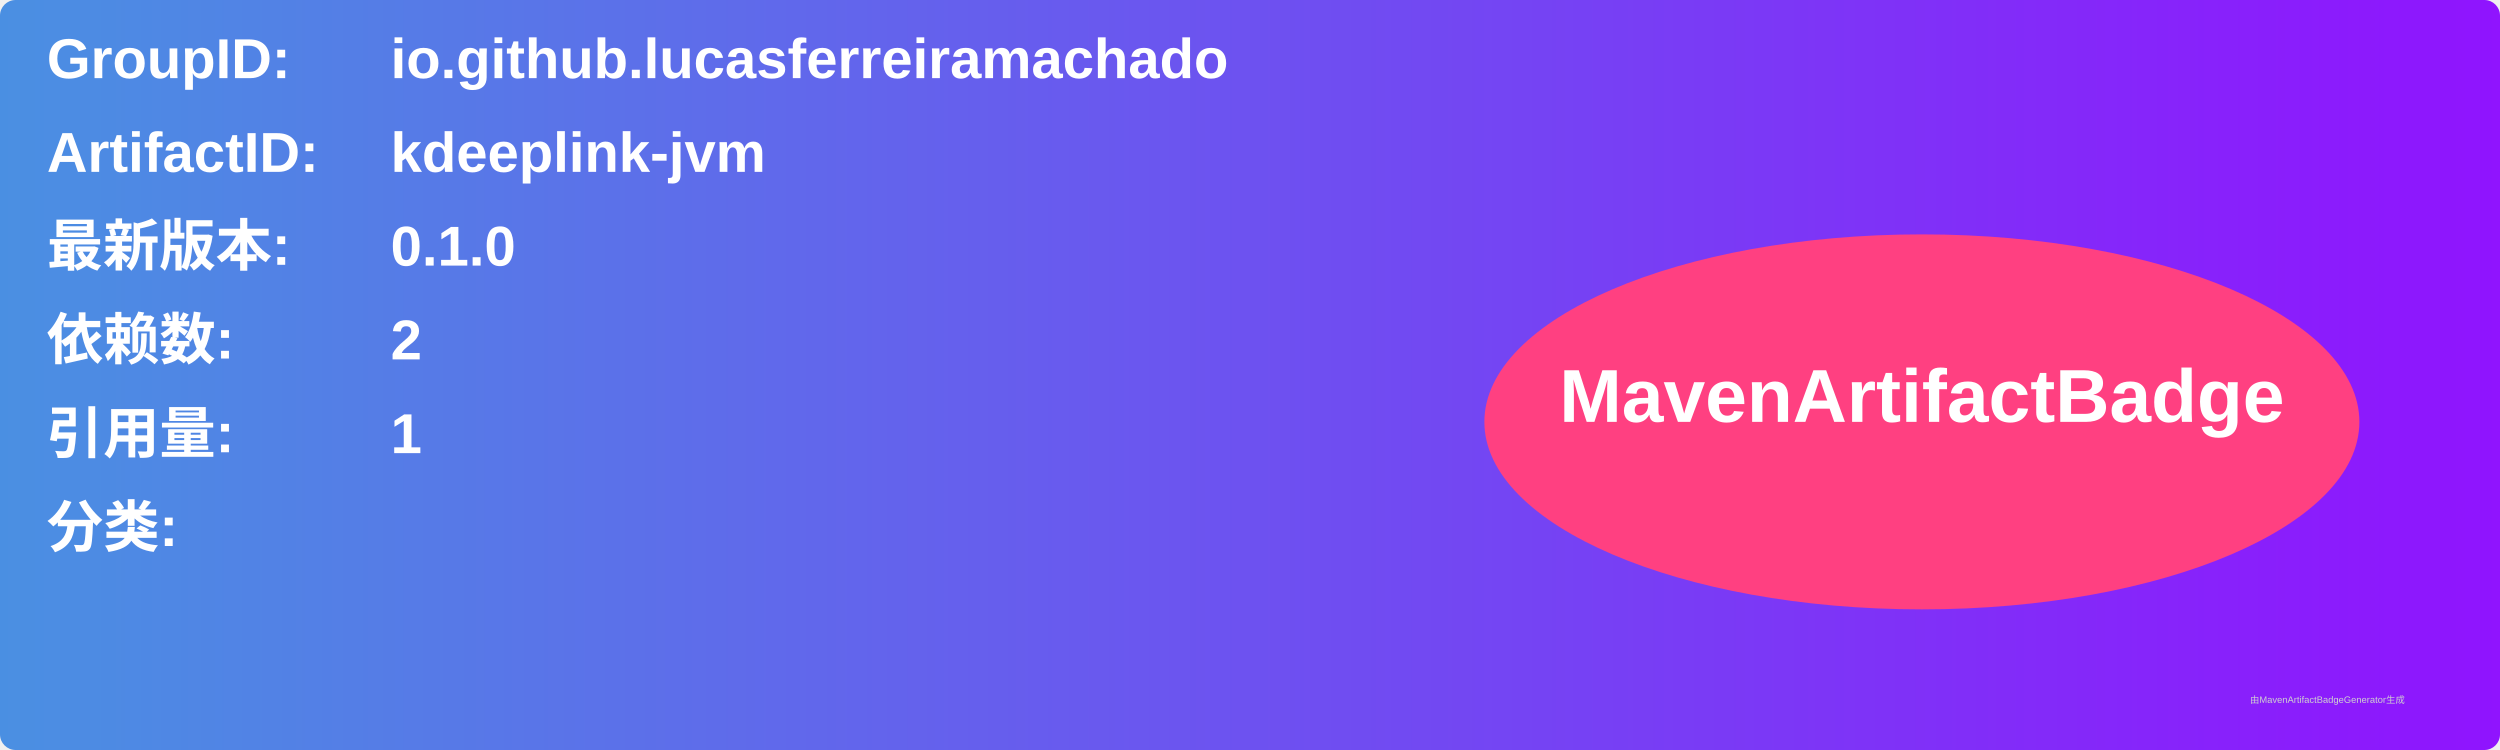
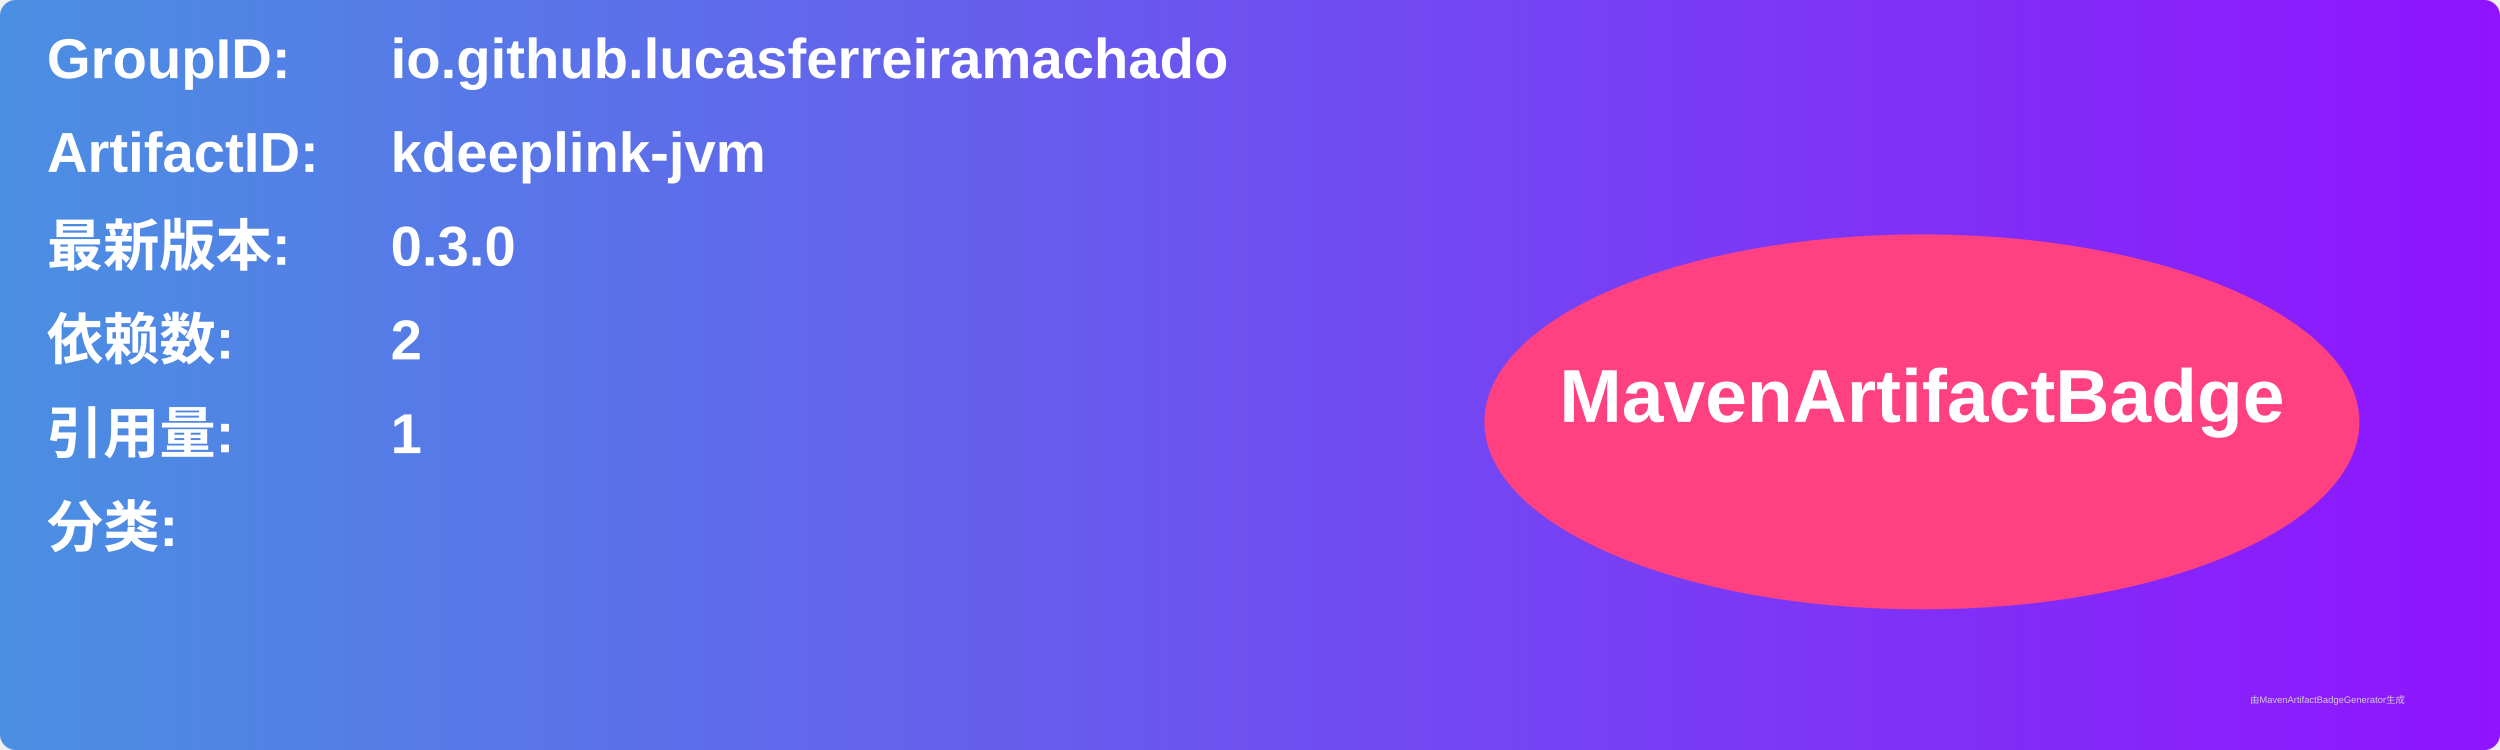
<svg xmlns="http://www.w3.org/2000/svg" width="800" height="240" viewBox="0 0 800 240">
  <linearGradient id="grad" x1="0%" y1="0%" x2="100%" y2="0%">
    <stop offset="0%" stop-color="#4a90e2" />
    <stop offset="100%" stop-color="#9013fe" />
  </linearGradient>
  <rect width="100%" height="100%" rx="5" ry="5" fill="url(#grad)" />
  <g transform="translate(15, 15)">
    <text x="0" y="10" font-family="Arial" font-size="18" fill="white" font-weight="bold" width="260">GroupID:</text>
    <text x="110" y="10" font-family="Arial" font-size="18" fill="white" font-weight="bold" width="460">io.github.lucasferreiramachado</text>
    <text x="0" y="40" font-family="Arial" font-size="18" fill="white" font-weight="bold" width="260">ArtifactID:</text>
    <text x="110" y="40" font-family="Arial" font-size="18" fill="white" font-weight="bold" width="460">kdeeplink-jvm</text>
    <text x="0" y="70" font-family="Arial" font-size="18" fill="white" font-weight="bold">最新版本:</text>
    <text x="110" y="70" font-family="Arial" font-size="18" fill="white" font-weight="bold">
-       <tspan font-weight="bold">0.1.0</tspan>
+       <tspan font-weight="bold">0.3.0</tspan>
    </text>
    <text x="0" y="100" font-family="Arial" font-size="18" fill="white" font-weight="bold">依赖数: </text>
    <text x="110" y="100" font-family="Arial" font-size="18" fill="white">
      <tspan font-weight="bold">2</tspan>
    </text>
    <text x="0" y="130" font-family="Arial" font-size="18" fill="white" font-weight="bold">引用量: </text>
    <text x="110" y="130" font-family="Arial" font-size="18" fill="white">
      <tspan font-weight="bold">1</tspan>
    </text>
    <text x="0" y="160" font-family="Arial" font-size="18" fill="white" font-weight="bold">分类:</text>
    <text x="10" y="190" font-family="Arial" font-size="10" fill="white">
      <tspan font-weight="bold" />
    </text>
    <ellipse cx="600" cy="120" rx="140" ry="60" fill="#ff4081" />
    <text x="600" y="120" text-anchor="middle" font-family="Arial" font-size="24" fill="white" font-weight="bold">MavenArtifactBadge</text>
  </g>
  <text x="720" y="225" font-family="Arial" font-size="3" fill="#d0d0d0">由MavenArtifactBadgeGenerator生成</text>
</svg>
